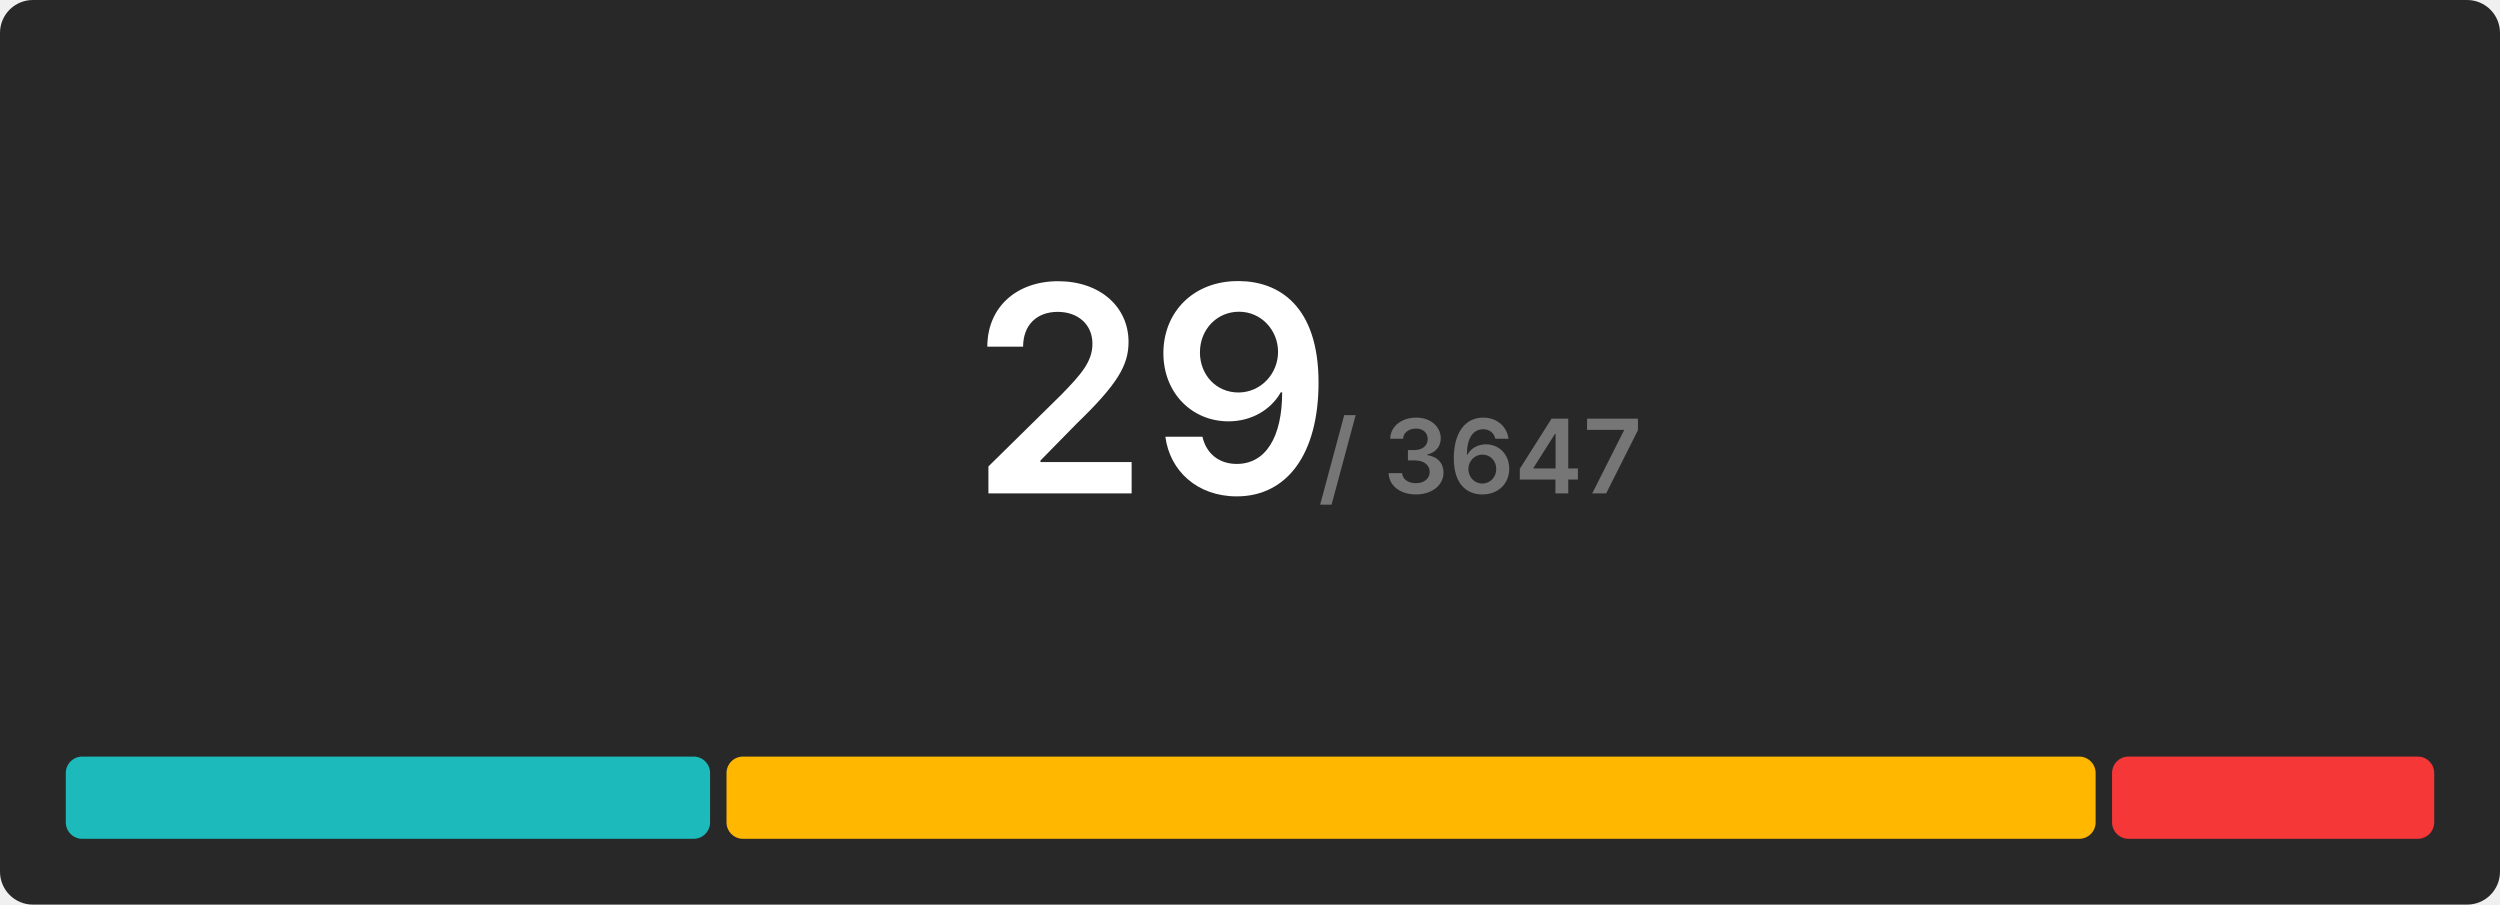
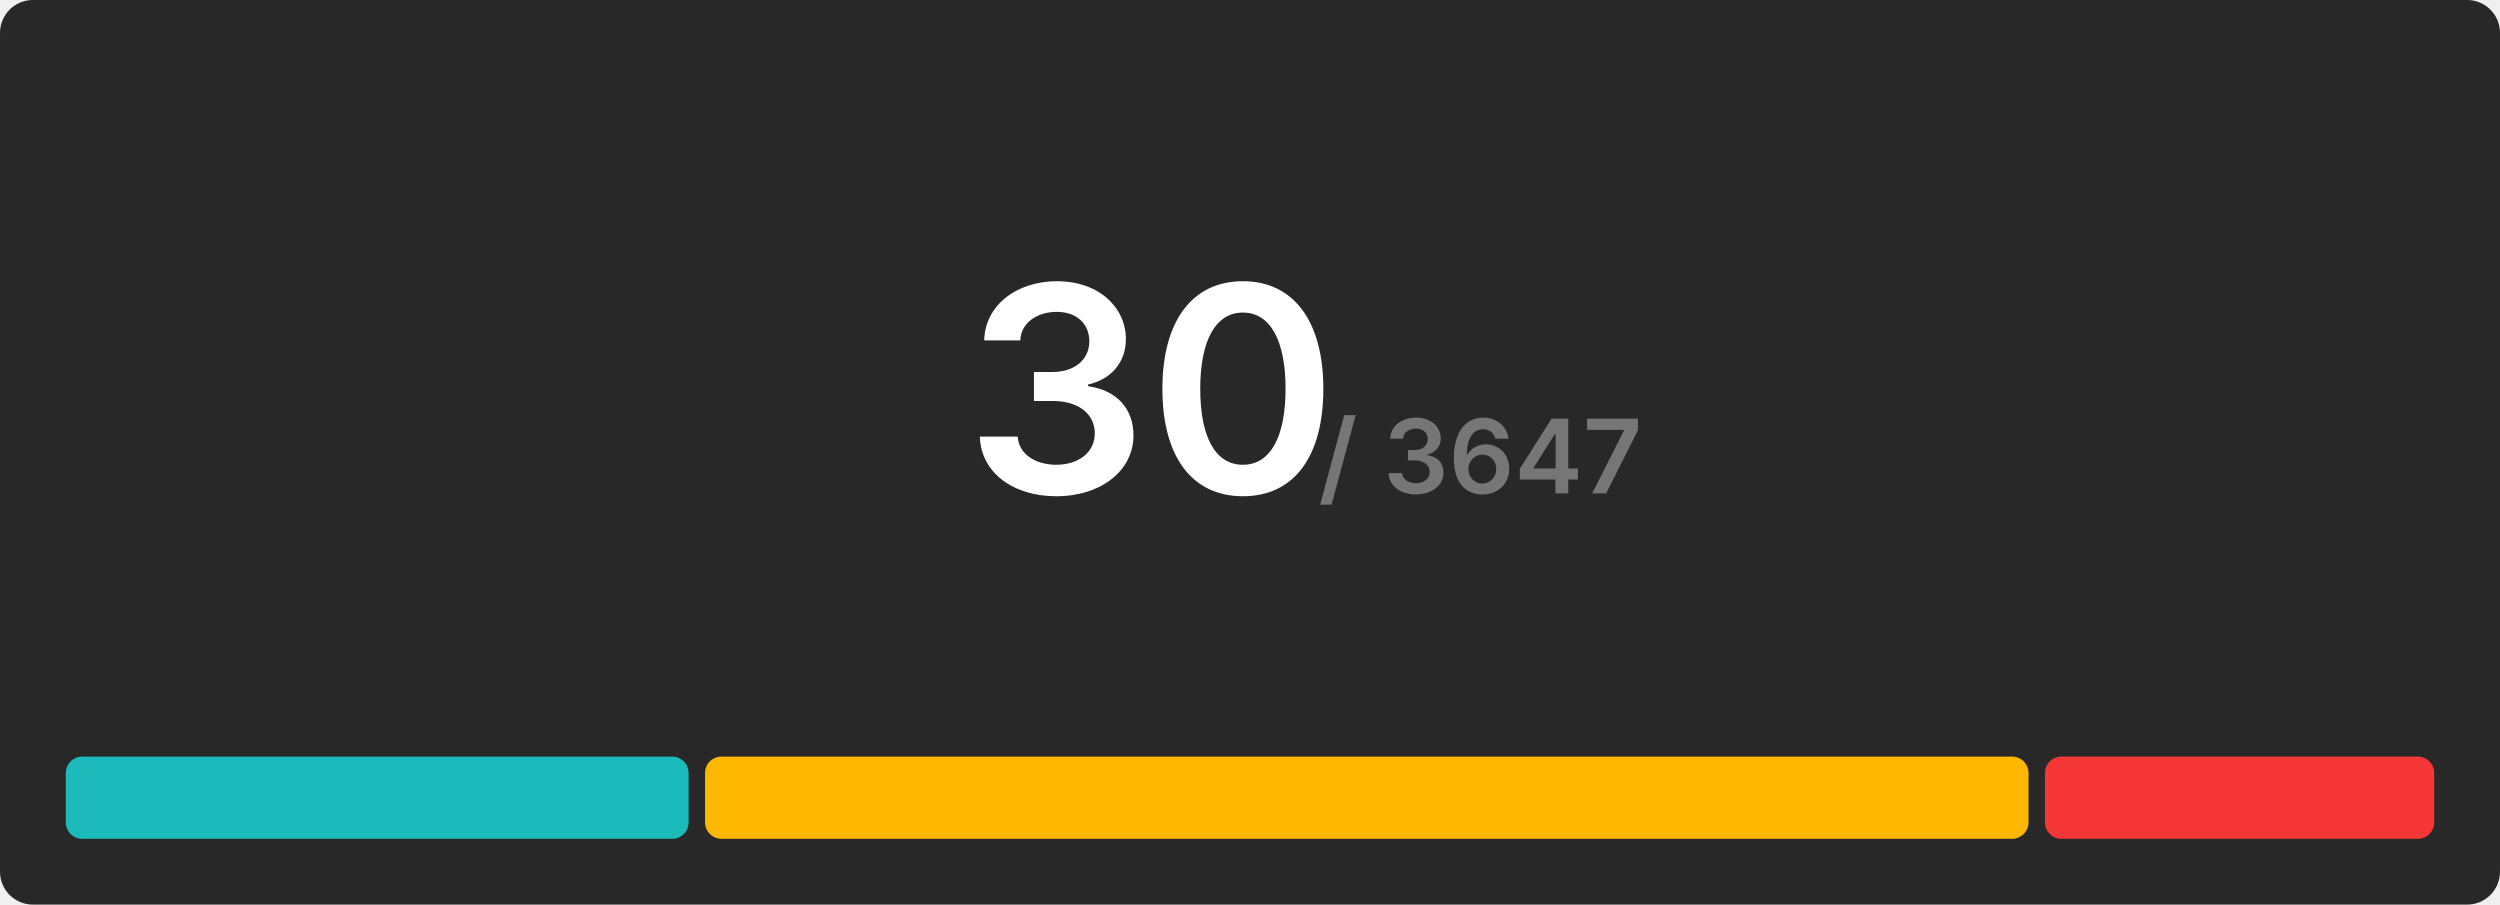
<svg xmlns="http://www.w3.org/2000/svg" width="608" height="220" viewBox="0 0 608 220">
  <rect x="0" y="0" width="608" height="220" rx="8" fill="#282828" />
  <g transform="translate(280, 120)" text-anchor="middle">
-     <text font-size="70" font-weight="600" font-family="Inter, Arial, Helvetica, sans-serif" fill="#ffffff" dominant-baseline="end">29</text>
+     <text font-size="70" font-weight="600" font-family="Inter, Arial, Helvetica, sans-serif" fill="#ffffff" dominant-baseline="end">30</text>
    <text font-size="25" font-weight="600" font-family="Inter, Arial, Helvetica, sans-serif" fill="#767676" dominant-baseline="end" dx="80">/ 3647</text>
  </g>
  <g transform="translate(16, 184)">
-     <rect x="0" y="0" width="156.69" height="20" fill="#1cbaba" rx="4" />
-     <rect x="160.69" y="0" width="332.966" height="20" fill="#ffb700" rx="4" />
-     <rect x="497.655" y="0" width="78.345" height="20" fill="#f63737" rx="4" />
+     <rect x="0" y="0" width="151.467" height="20" fill="#1cbaba" rx="4" />
+     <rect x="155.467" y="0" width="321.867" height="20" fill="#ffb700" rx="4" />
+     <rect x="481.333" y="0" width="94.667" height="20" fill="#f63737" rx="4" />
  </g>
</svg>
